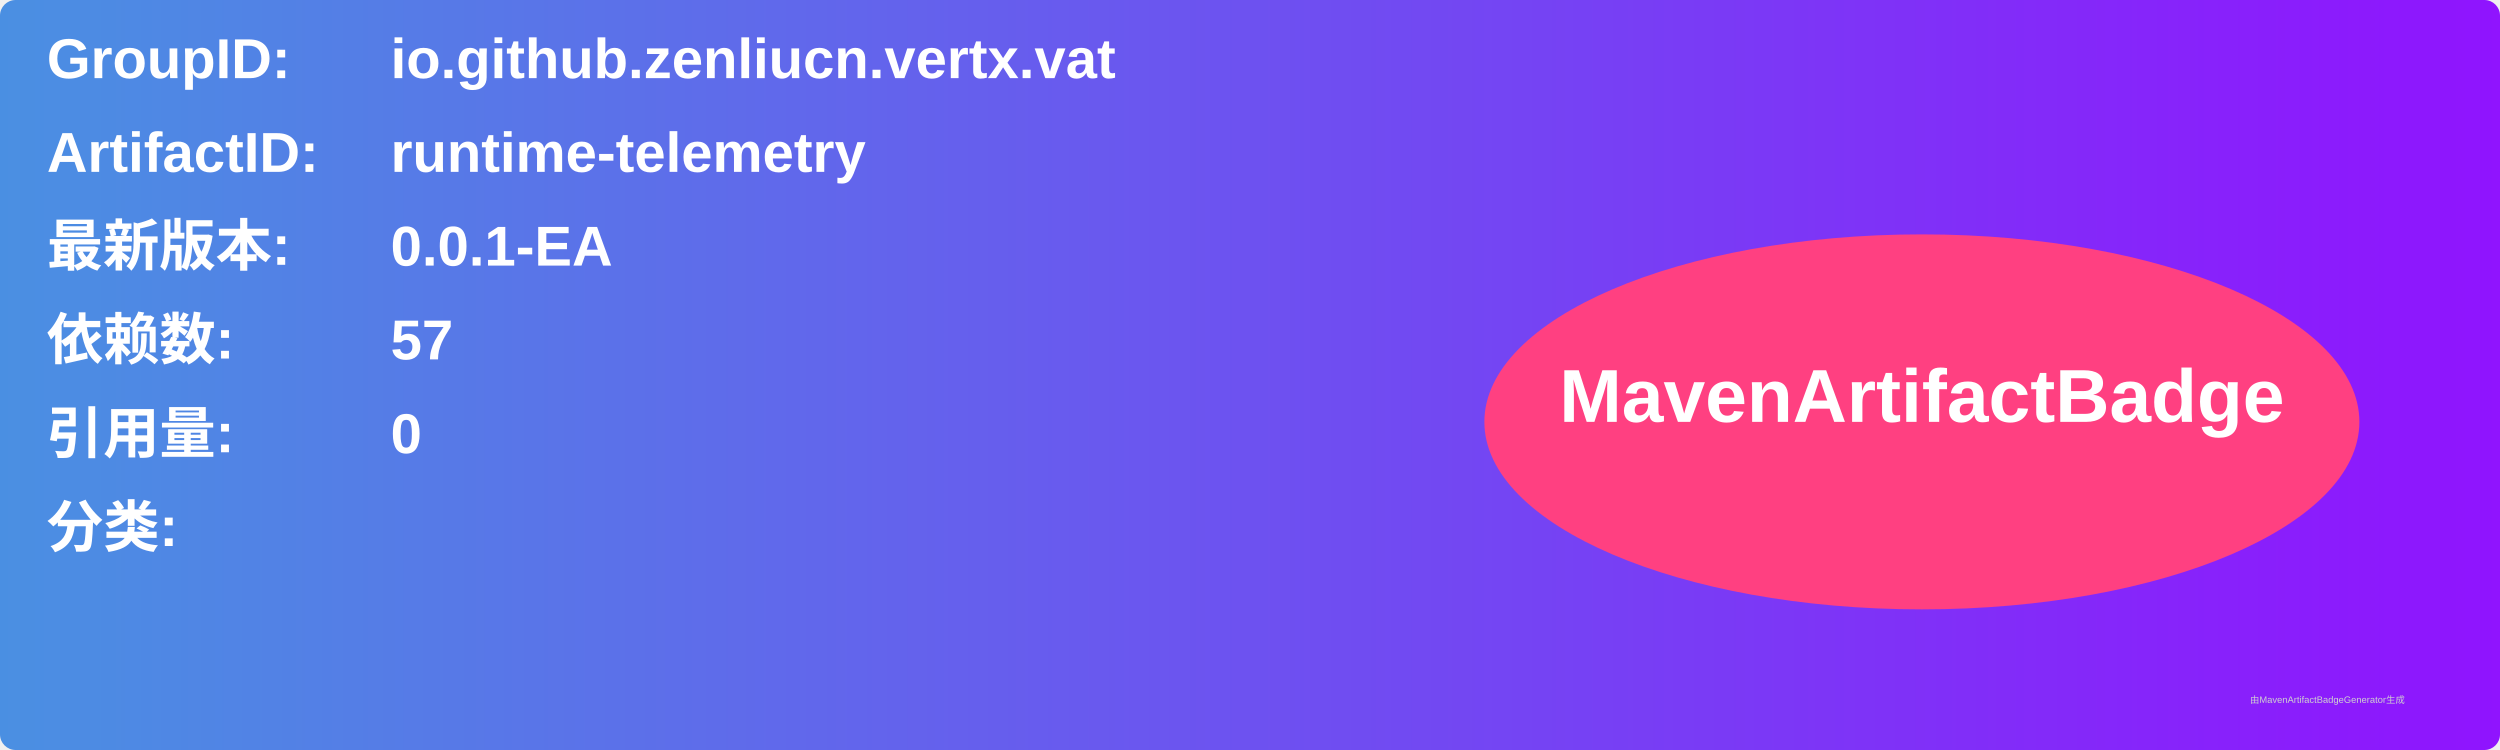
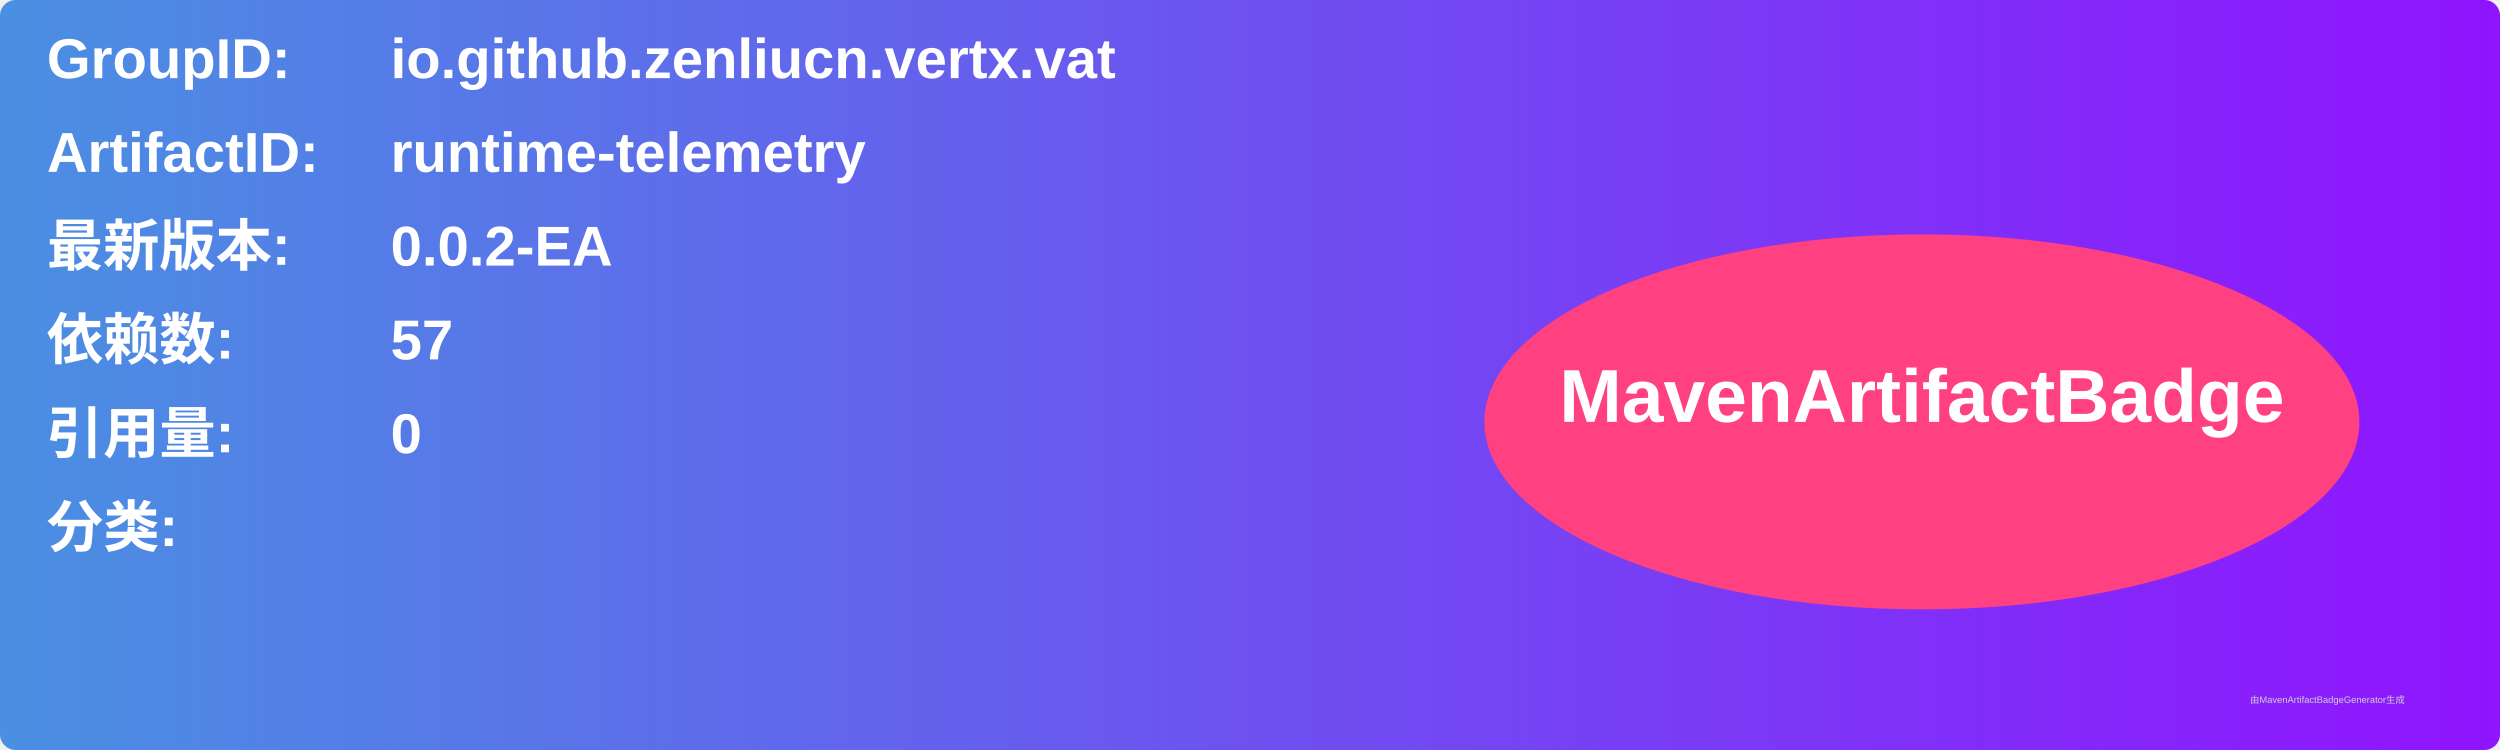
<svg xmlns="http://www.w3.org/2000/svg" width="800" height="240" viewBox="0 0 800 240">
  <linearGradient id="grad" x1="0%" y1="0%" x2="100%" y2="0%">
    <stop offset="0%" stop-color="#4a90e2" />
    <stop offset="100%" stop-color="#9013fe" />
  </linearGradient>
  <rect width="100%" height="100%" rx="5" ry="5" fill="url(#grad)" />
  <g transform="translate(15, 15)">
    <text x="0" y="10" font-family="Arial" font-size="18" fill="white" font-weight="bold" width="260">GroupID:</text>
    <text x="110" y="10" font-family="Arial" font-size="18" fill="white" font-weight="bold" width="460">io.github.zenliucn.vertx.vat</text>
    <text x="0" y="40" font-family="Arial" font-size="18" fill="white" font-weight="bold" width="260">ArtifactID:</text>
    <text x="110" y="40" font-family="Arial" font-size="18" fill="white" font-weight="bold" width="460">runtime-telemetry</text>
    <text x="0" y="70" font-family="Arial" font-size="18" fill="white" font-weight="bold">最新版本:</text>
    <text x="110" y="70" font-family="Arial" font-size="18" fill="white" font-weight="bold">
-       <tspan font-weight="bold">0.0.1-EA</tspan>
+       <tspan font-weight="bold">0.0.2-EA</tspan>
    </text>
    <text x="0" y="100" font-family="Arial" font-size="18" fill="white" font-weight="bold">依赖数: </text>
    <text x="110" y="100" font-family="Arial" font-size="18" fill="white">
      <tspan font-weight="bold">57</tspan>
    </text>
    <text x="0" y="130" font-family="Arial" font-size="18" fill="white" font-weight="bold">引用量: </text>
    <text x="110" y="130" font-family="Arial" font-size="18" fill="white">
      <tspan font-weight="bold">0</tspan>
    </text>
    <text x="0" y="160" font-family="Arial" font-size="18" fill="white" font-weight="bold">分类:</text>
    <text x="10" y="190" font-family="Arial" font-size="10" fill="white">
      <tspan font-weight="bold" />
    </text>
    <ellipse cx="600" cy="120" rx="140" ry="60" fill="#ff4081" />
    <text x="600" y="120" text-anchor="middle" font-family="Arial" font-size="24" fill="white" font-weight="bold">MavenArtifactBadge</text>
  </g>
  <text x="720" y="225" font-family="Arial" font-size="3" fill="#d0d0d0">由MavenArtifactBadgeGenerator生成</text>
</svg>
